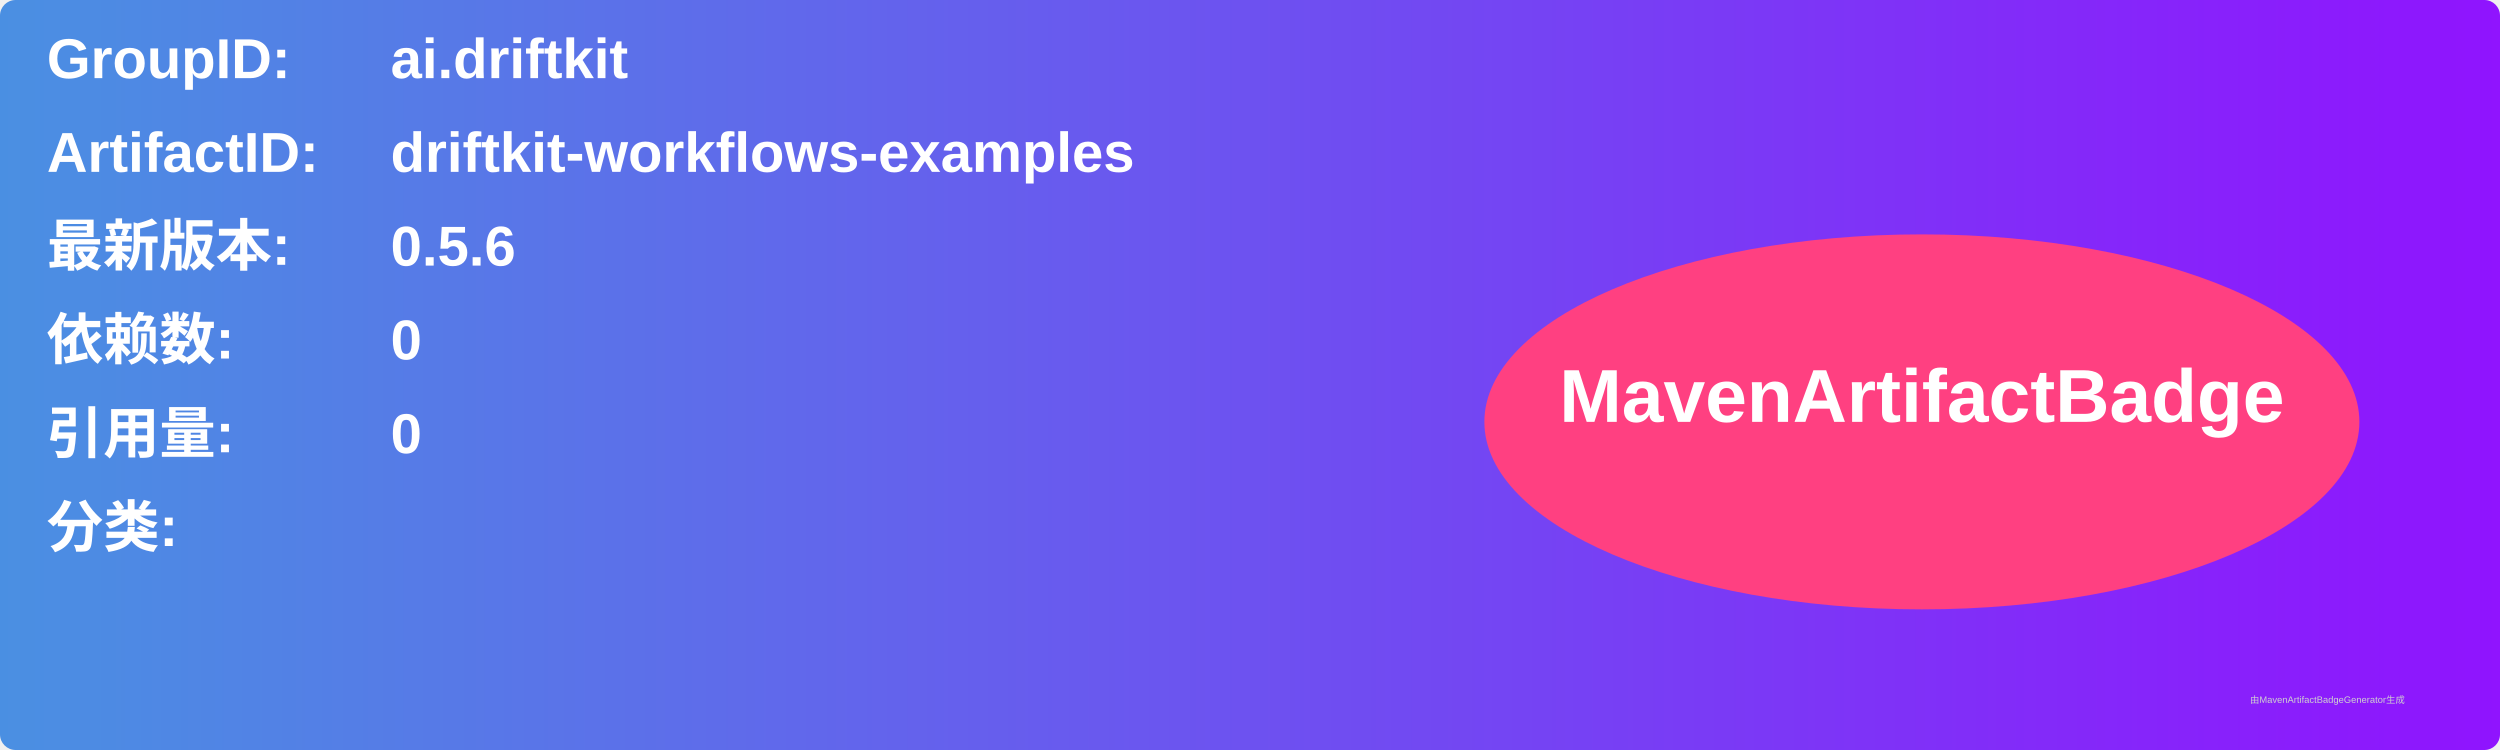
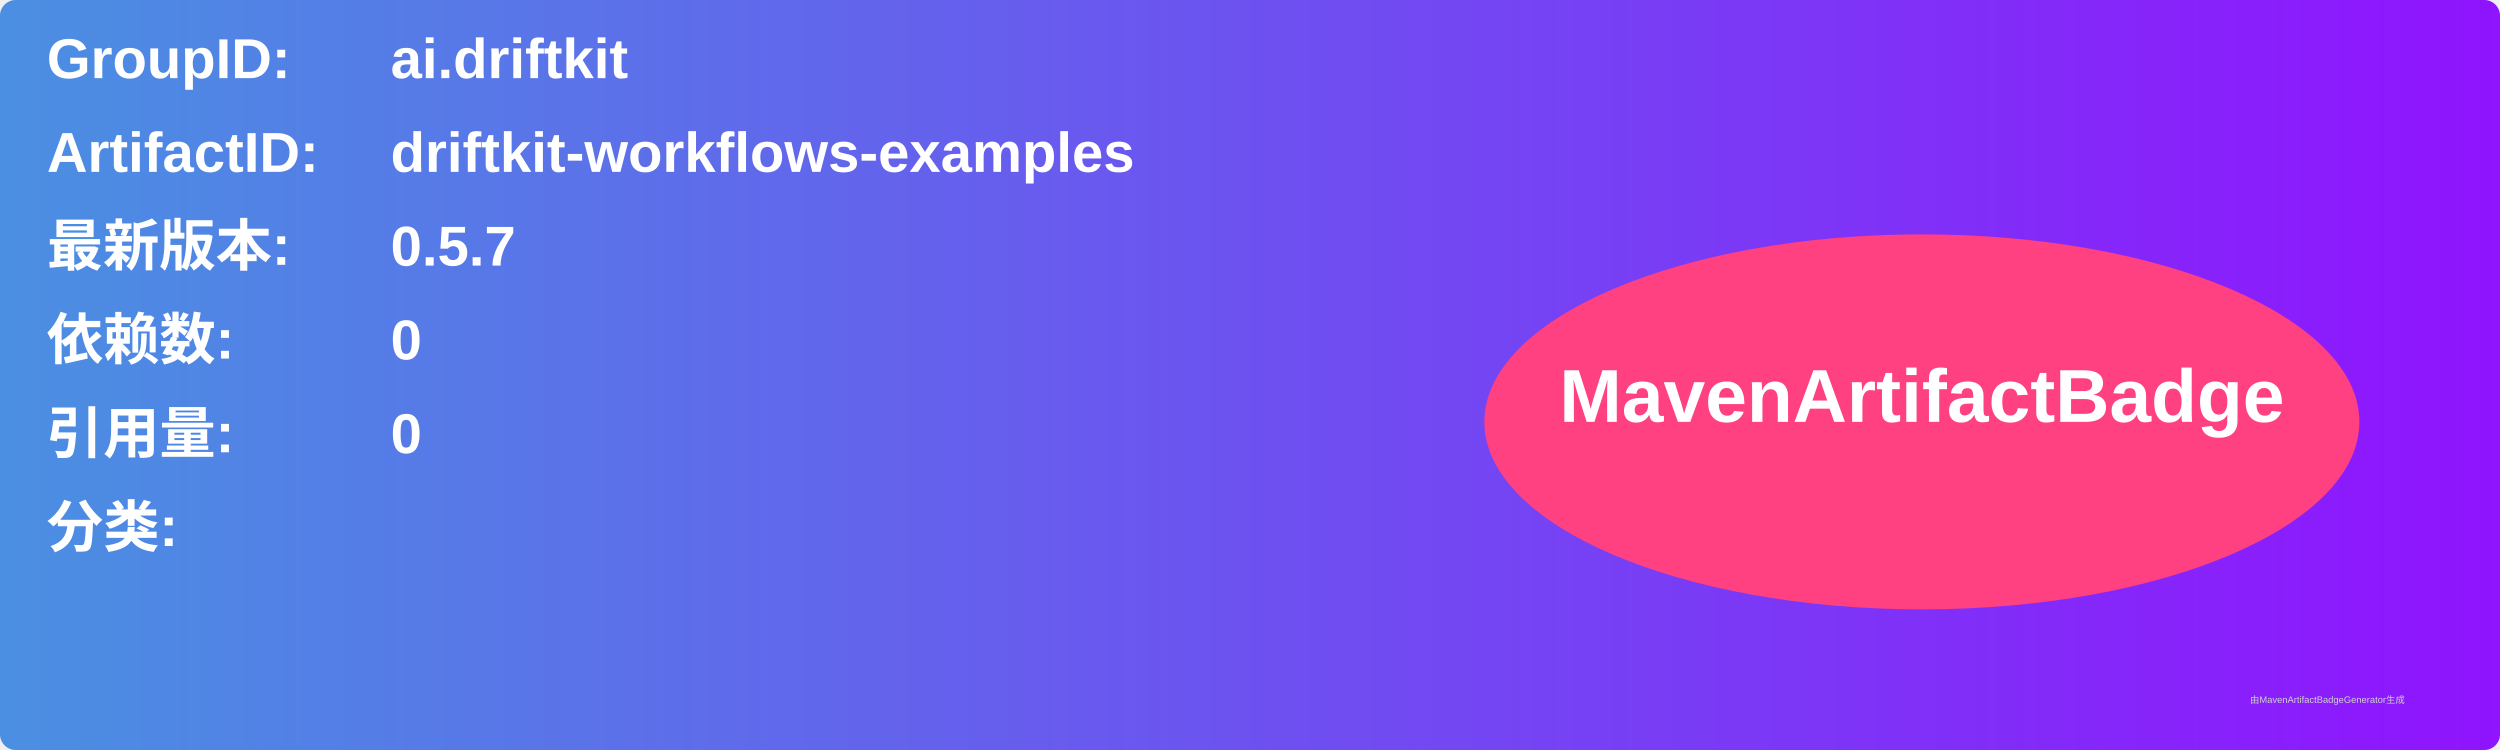
<svg xmlns="http://www.w3.org/2000/svg" width="800" height="240" viewBox="0 0 800 240">
  <linearGradient id="grad" x1="0%" y1="0%" x2="100%" y2="0%">
    <stop offset="0%" stop-color="#4a90e2" />
    <stop offset="100%" stop-color="#9013fe" />
  </linearGradient>
  <rect width="100%" height="100%" rx="5" ry="5" fill="url(#grad)" />
  <g transform="translate(15, 15)">
    <text x="0" y="10" font-family="Arial" font-size="18" fill="white" font-weight="bold" width="260">GroupID:</text>
    <text x="110" y="10" font-family="Arial" font-size="18" fill="white" font-weight="bold" width="460">ai.driftkit</text>
    <text x="0" y="40" font-family="Arial" font-size="18" fill="white" font-weight="bold" width="260">ArtifactID:</text>
    <text x="110" y="40" font-family="Arial" font-size="18" fill="white" font-weight="bold" width="460">driftkit-workflows-examples</text>
    <text x="0" y="70" font-family="Arial" font-size="18" fill="white" font-weight="bold">最新版本:</text>
    <text x="110" y="70" font-family="Arial" font-size="18" fill="white" font-weight="bold">
-       <tspan font-weight="bold">0.5.6</tspan>
+       <tspan font-weight="bold">0.5.7</tspan>
    </text>
    <text x="0" y="100" font-family="Arial" font-size="18" fill="white" font-weight="bold">依赖数: </text>
    <text x="110" y="100" font-family="Arial" font-size="18" fill="white">
      <tspan font-weight="bold">0</tspan>
    </text>
    <text x="0" y="130" font-family="Arial" font-size="18" fill="white" font-weight="bold">引用量: </text>
    <text x="110" y="130" font-family="Arial" font-size="18" fill="white">
      <tspan font-weight="bold">0</tspan>
    </text>
    <text x="0" y="160" font-family="Arial" font-size="18" fill="white" font-weight="bold">分类:</text>
    <text x="10" y="190" font-family="Arial" font-size="10" fill="white">
      <tspan font-weight="bold" />
    </text>
    <ellipse cx="600" cy="120" rx="140" ry="60" fill="#ff4081" />
    <text x="600" y="120" text-anchor="middle" font-family="Arial" font-size="24" fill="white" font-weight="bold">MavenArtifactBadge</text>
  </g>
  <text x="720" y="225" font-family="Arial" font-size="3" fill="#d0d0d0">由MavenArtifactBadgeGenerator生成</text>
</svg>
